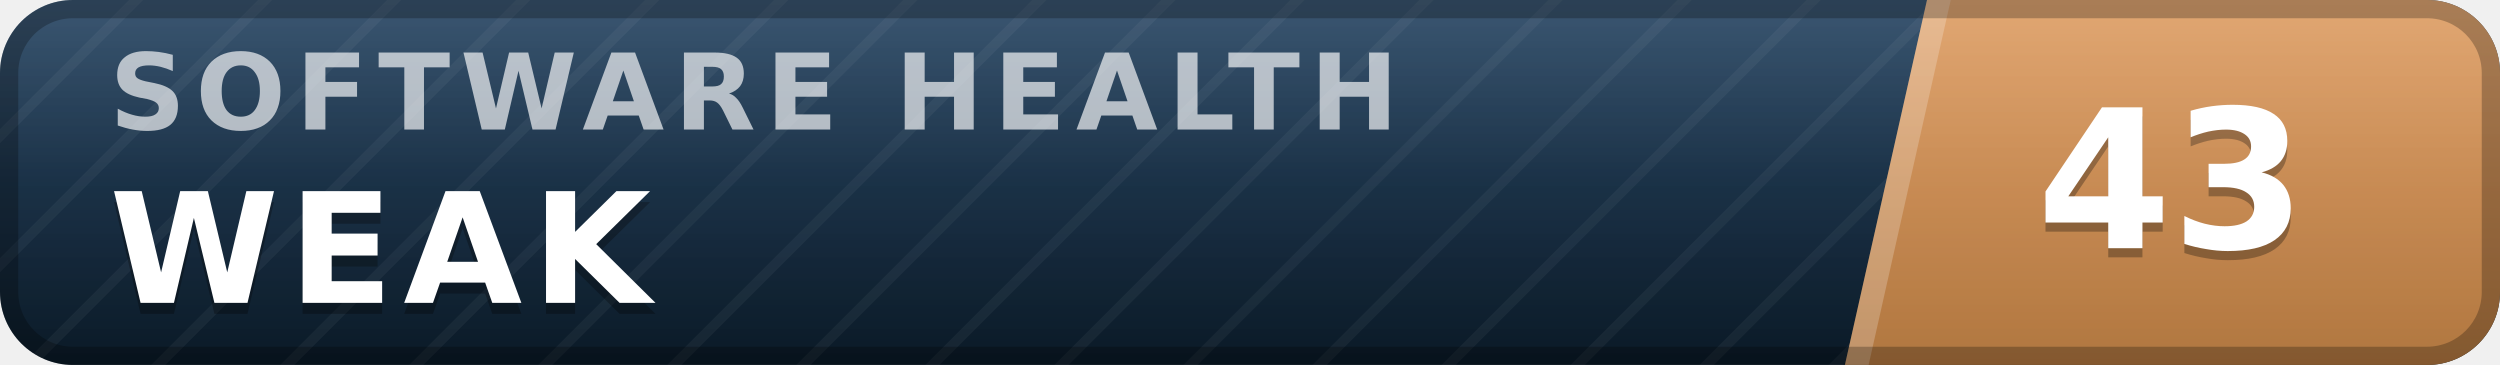
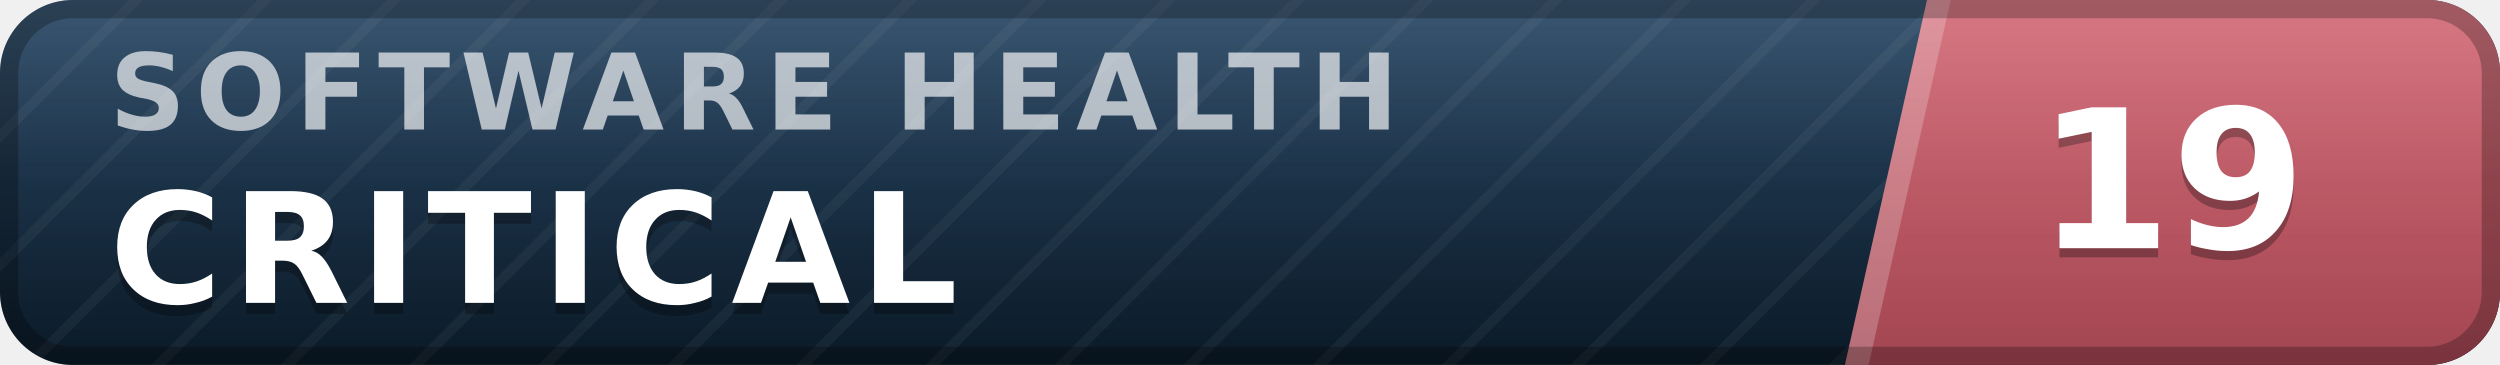
- <svg xmlns="http://www.w3.org/2000/svg" width="137" height="20" viewBox="0 0 137 20" role="img" aria-label="inspect.software software health index 43 of 100, weak" font-family="Verdana,DejaVu Sans,Geneva,sans-serif">
+ <svg xmlns="http://www.w3.org/2000/svg" width="137" height="20" viewBox="0 0 137 20" role="img" aria-label="inspect.software software health index 19 of 100, critical" font-family="Verdana,DejaVu Sans,Geneva,sans-serif">
  <defs>
    <linearGradient id="plate" x1="0" y1="0" x2="0" y2="1">
      <stop offset="0" stop-color="#1d3d5c" />
      <stop offset="1" stop-color="#0a1926" />
    </linearGradient>
    <linearGradient id="endplate" x1="0" y1="0" x2="0" y2="1">
-       <stop offset="0" stop-color="#dd9a5e" />
-       <stop offset="1" stop-color="#b0763f" />
+       <stop offset="0" stop-color="#d16471" />
+       <stop offset="1" stop-color="#a34551" />
    </linearGradient>
    <linearGradient id="gloss" x1="0" y1="0" x2="0" y2="1">
      <stop offset="0" stop-color="#fff" stop-opacity=".13" />
      <stop offset=".5" stop-color="#fff" stop-opacity=".03" />
      <stop offset="1" stop-color="#fff" stop-opacity="0" />
    </linearGradient>
    <pattern id="guilloche" width="5" height="5" patternUnits="userSpaceOnUse" patternTransform="rotate(45)">
      <line x1="0" y1="0" x2="0" y2="5" stroke="#fff" stroke-opacity=".045" stroke-width="1.1" />
    </pattern>
    <clipPath id="rounded">
      <rect width="137" height="20" rx="4" />
    </clipPath>
  </defs>
  <g clip-path="url(#rounded)">
    <rect width="137" height="20" fill="url(#plate)" />
    <rect width="137" height="20" fill="url(#guilloche)" />
    <polygon points="105.6,0 137,0 137,20 101.1,20" fill="url(#endplate)" />
    <polygon points="105.6,0 106.9,0 102.4,20 101.1,20" fill="#fff" fill-opacity=".22" />
    <text x="6.0" y="7.1" font-size="5.8" letter-spacing="0.55" fill="#fff" fill-opacity=".66" font-weight="bold" textLength="76.3" lengthAdjust="spacing">SOFTWARE HEALTH</text>
-     <text x="6.0" y="17.2" font-size="8.4" fill="#000" fill-opacity=".3" font-weight="bold" letter-spacing="0.55" textLength="30.3" lengthAdjust="spacing">WEAK</text>
-     <text x="6.0" y="16.6" font-size="8.4" fill="#fff" font-weight="bold" letter-spacing="0.55" textLength="30.3" lengthAdjust="spacing">WEAK</text>
-     <text x="119.0" y="14.1" font-size="10.6" fill="#000" fill-opacity=".3" font-weight="bold" text-anchor="middle">43</text>
-     <text x="119.0" y="13.6" font-size="10.6" fill="#fff" font-weight="bold" text-anchor="middle">43</text>
+     <text x="6.0" y="17.2" font-size="8.4" fill="#000" fill-opacity=".3" font-weight="bold" letter-spacing="0.55" textLength="50.4" lengthAdjust="spacing">CRITICAL</text>
+     <text x="6.0" y="16.6" font-size="8.4" fill="#fff" font-weight="bold" letter-spacing="0.55" textLength="50.4" lengthAdjust="spacing">CRITICAL</text>
+     <text x="119.0" y="14.1" font-size="10.6" fill="#000" fill-opacity=".3" font-weight="bold" text-anchor="middle">19</text>
+     <text x="119.0" y="13.6" font-size="10.6" fill="#fff" font-weight="bold" text-anchor="middle">19</text>
    <rect width="137" height="20" fill="url(#gloss)" />
  </g>
  <rect x=".5" y=".5" width="136" height="19" rx="3.5" fill="none" stroke="#000" stroke-opacity=".25" />
</svg>
